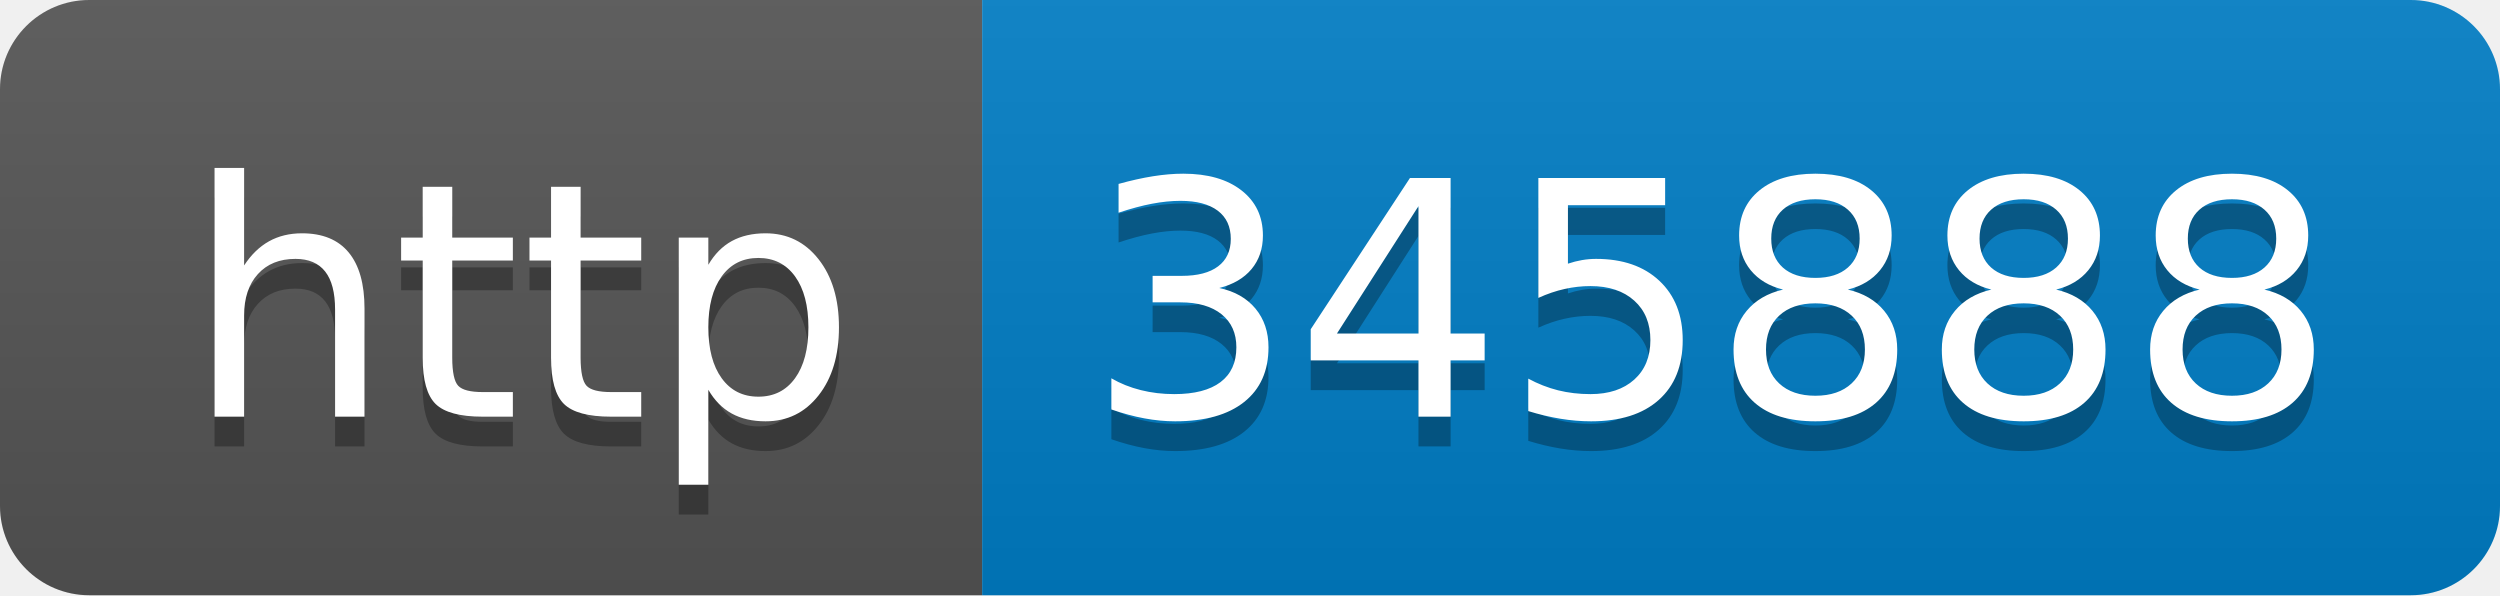
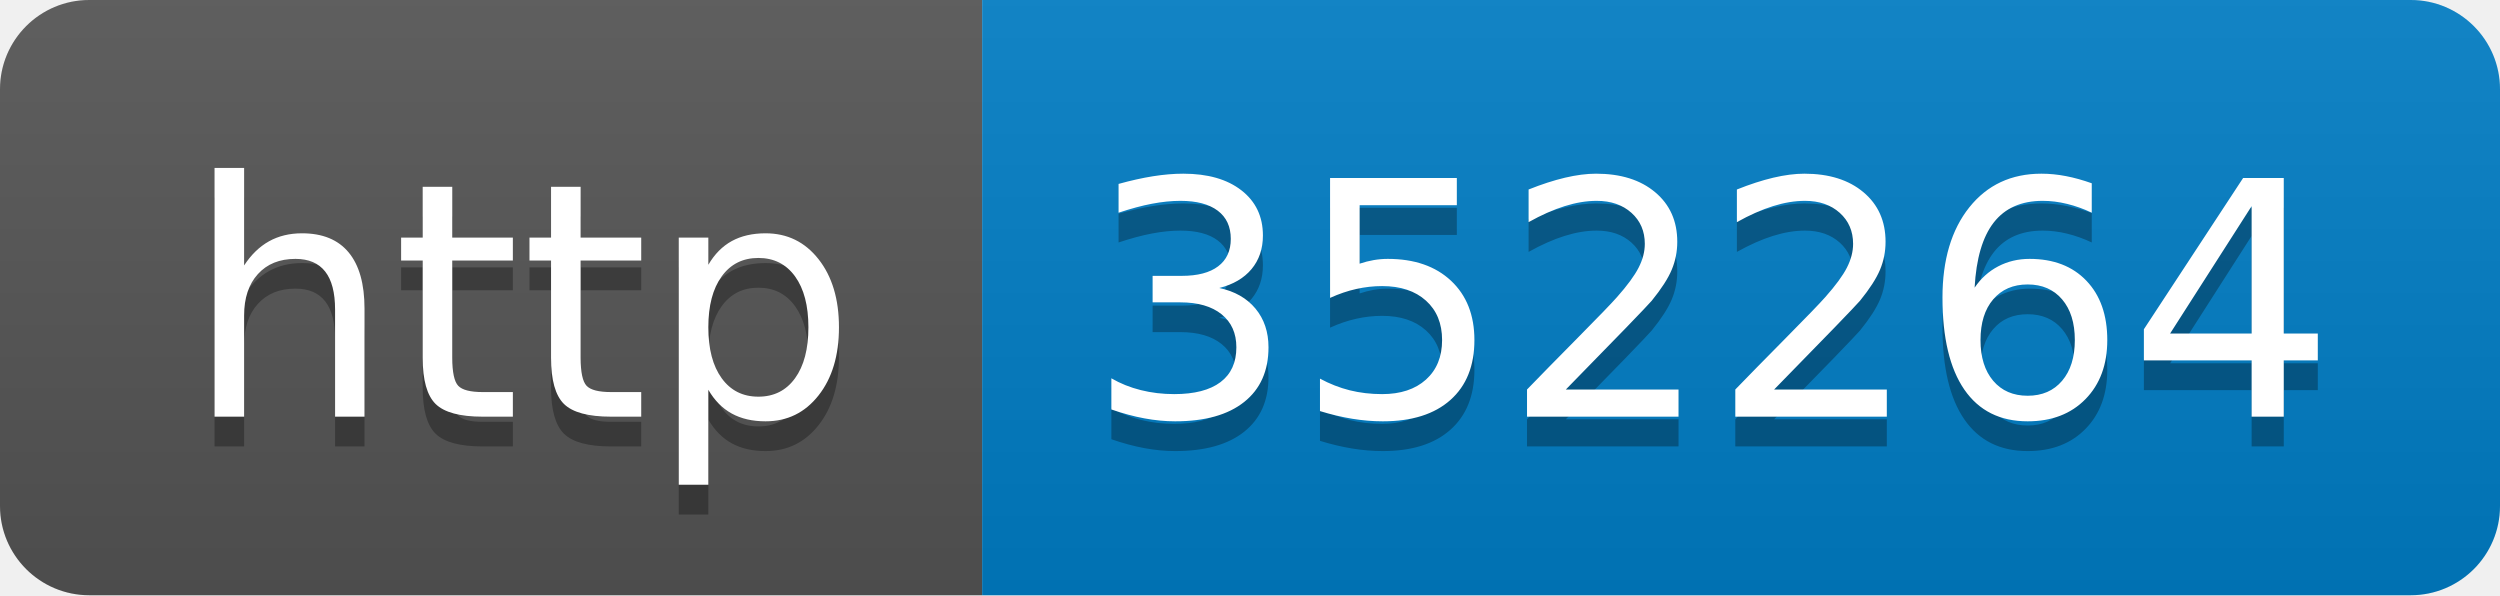
- <svg xmlns="http://www.w3.org/2000/svg" width="84" height="20" role="img" aria-label="http: 345888">
+ <svg xmlns="http://www.w3.org/2000/svg" width="84" height="20" role="img" aria-label="http: 352264">
  <linearGradient id="s" x2="0" y2="100%">
    <stop offset="0" stop-color="#bbb" stop-opacity=".1" />
    <stop offset="1" stop-opacity=".1" />
  </linearGradient>
  <clipPath id="r">
    <rect width="84" height="20" rx="3" fill="#fff" />
  </clipPath>
  <g clip-path="url(#r)">
    <rect width="33" height="20" fill="#555" />
    <rect x="33" width="51" height="20" fill="#007ec6" />
    <rect width="84" height="20" fill="url(#s)" />
  </g>
  <g fill="#fff" text-anchor="middle" font-family="Verdana,Geneva,DejaVu Sans,sans-serif" text-rendering="geometricPrecision" font-size="110">
    <text aria-hidden="true" x="175" y="150" fill="#010101" fill-opacity=".3" transform="scale(.1)" textLength="230">http</text>
    <text x="175" y="140" transform="scale(.1)" fill="#fff" textLength="230">http</text>
-     <text aria-hidden="true" x="575" y="150" fill="#010101" fill-opacity=".3" transform="scale(.1)" textLength="410">345888</text>
-     <text x="575" y="140" transform="scale(.1)" fill="#fff" textLength="410">345888</text>
+     <text aria-hidden="true" x="575" y="150" fill="#010101" fill-opacity=".3" transform="scale(.1)" textLength="410">352264</text>
+     <text x="575" y="140" transform="scale(.1)" fill="#fff" textLength="410">352264</text>
  </g>
</svg>
